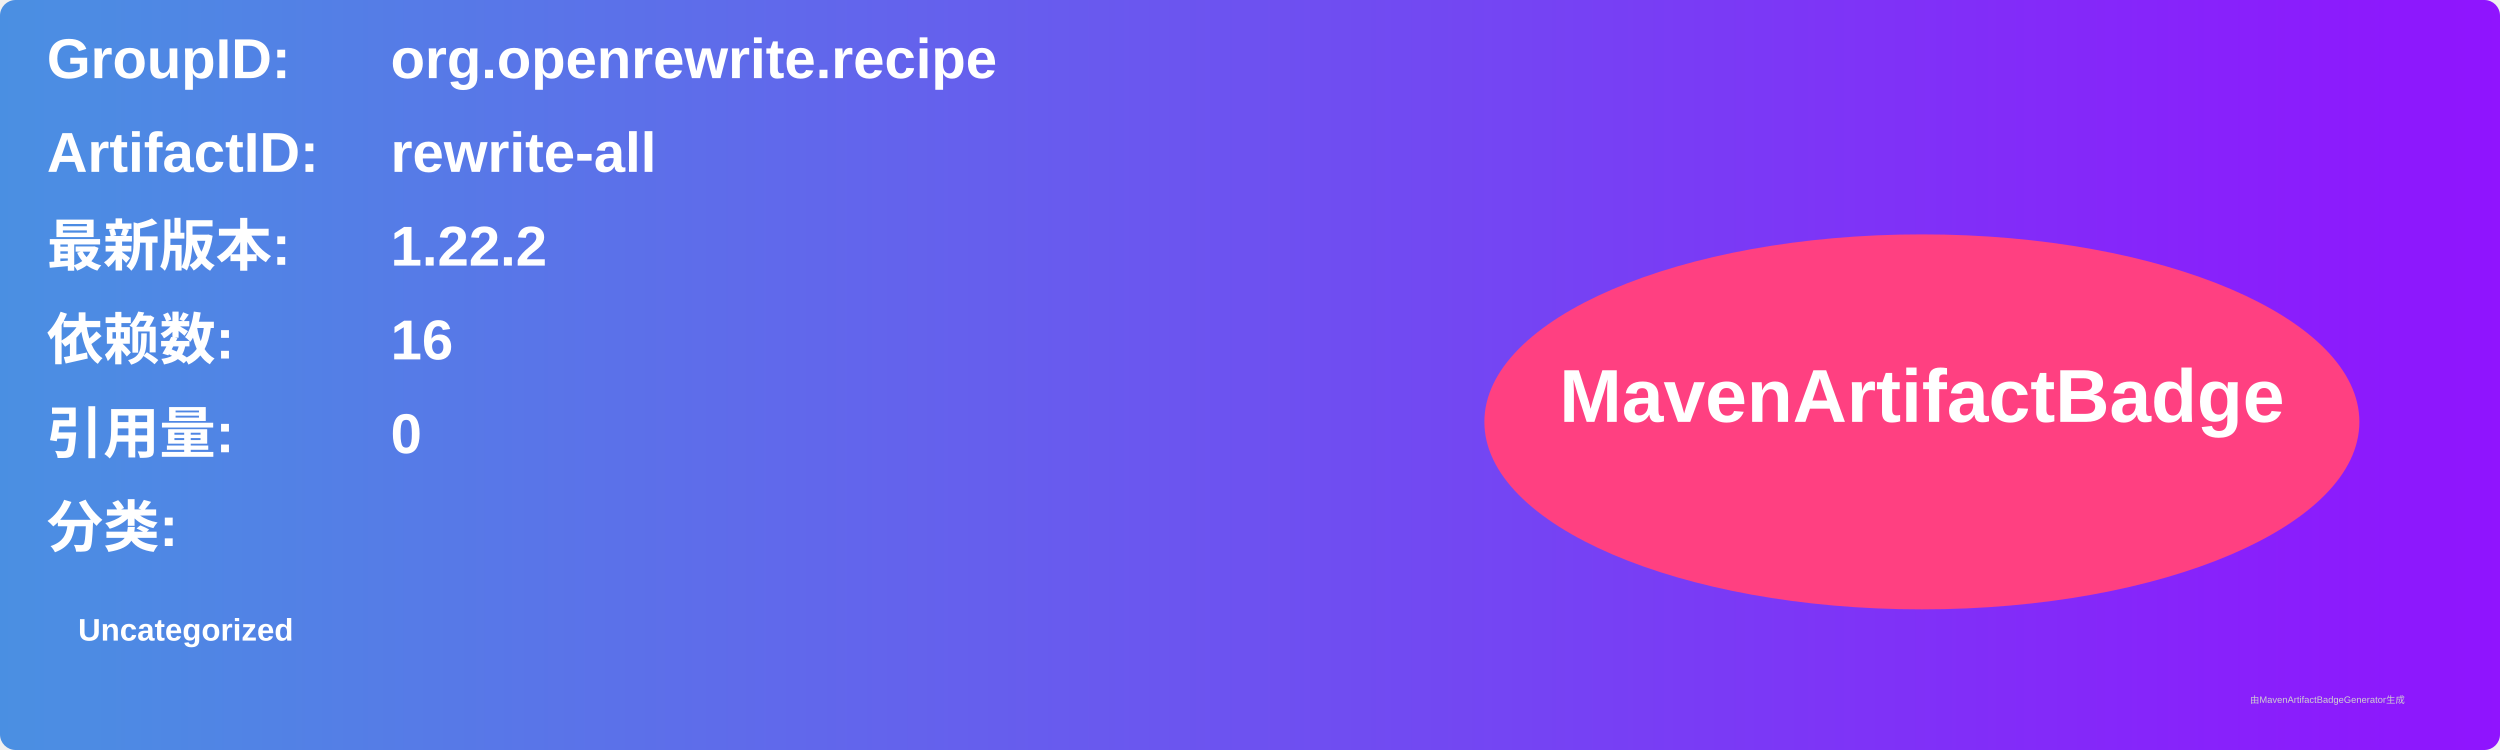
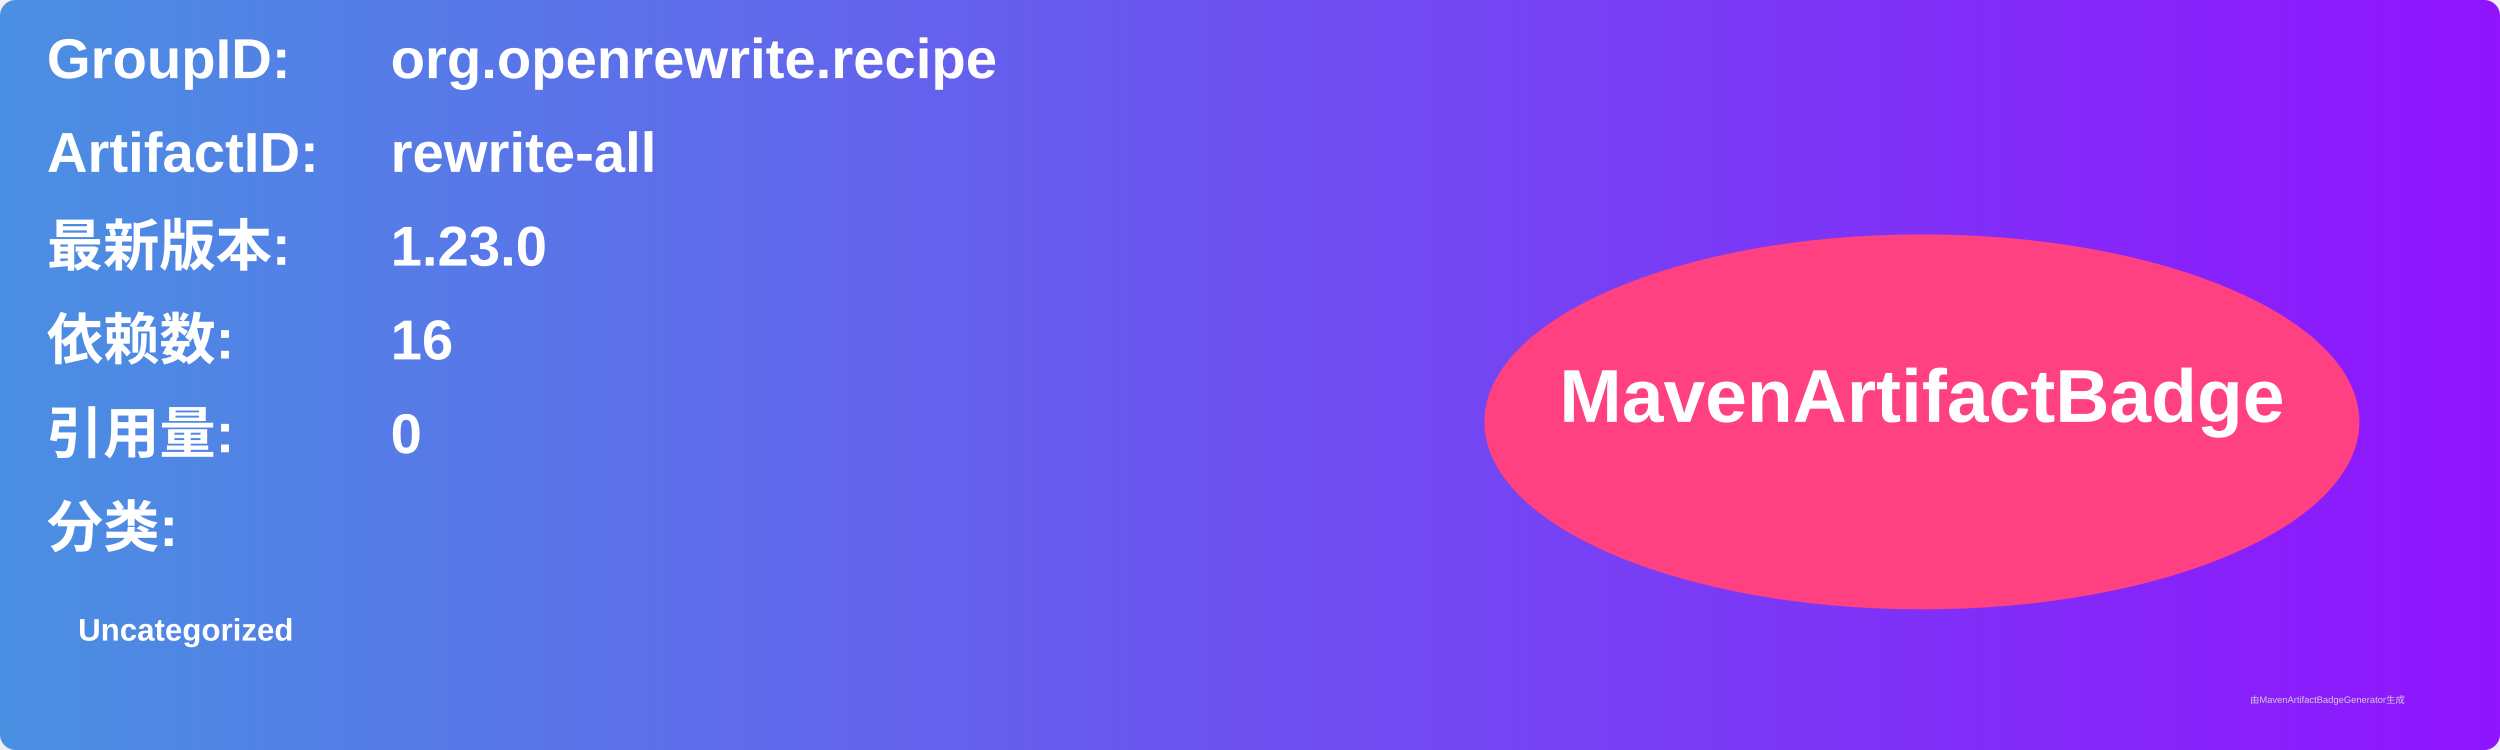
<svg xmlns="http://www.w3.org/2000/svg" width="800" height="240" viewBox="0 0 800 240">
  <linearGradient id="grad" x1="0%" y1="0%" x2="100%" y2="0%">
    <stop offset="0%" stop-color="#4a90e2" />
    <stop offset="100%" stop-color="#9013fe" />
  </linearGradient>
  <rect width="100%" height="100%" rx="5" ry="5" fill="url(#grad)" />
  <g transform="translate(15, 15)">
    <text x="0" y="10" font-family="Arial" font-size="18" fill="white" font-weight="bold" width="260">GroupID:</text>
    <text x="110" y="10" font-family="Arial" font-size="18" fill="white" font-weight="bold" width="460">org.openrewrite.recipe</text>
    <text x="0" y="40" font-family="Arial" font-size="18" fill="white" font-weight="bold" width="260">ArtifactID:</text>
    <text x="110" y="40" font-family="Arial" font-size="18" fill="white" font-weight="bold" width="460">rewrite-all</text>
    <text x="0" y="70" font-family="Arial" font-size="18" fill="white" font-weight="bold">最新版本:</text>
    <text x="110" y="70" font-family="Arial" font-size="18" fill="white" font-weight="bold">
-       <tspan font-weight="bold">1.22.2</tspan>
+       <tspan font-weight="bold">1.23.0</tspan>
    </text>
    <text x="0" y="100" font-family="Arial" font-size="18" fill="white" font-weight="bold">依赖数: </text>
    <text x="110" y="100" font-family="Arial" font-size="18" fill="white">
      <tspan font-weight="bold">16</tspan>
    </text>
    <text x="0" y="130" font-family="Arial" font-size="18" fill="white" font-weight="bold">引用量: </text>
    <text x="110" y="130" font-family="Arial" font-size="18" fill="white">
      <tspan font-weight="bold">0</tspan>
    </text>
    <text x="0" y="160" font-family="Arial" font-size="18" fill="white" font-weight="bold">分类:</text>
    <text x="10" y="190" font-family="Arial" font-size="10" fill="white">
      <tspan font-weight="bold">Uncategorized</tspan>
    </text>
    <ellipse cx="600" cy="120" rx="140" ry="60" fill="#ff4081" />
    <text x="600" y="120" text-anchor="middle" font-family="Arial" font-size="24" fill="white" font-weight="bold">MavenArtifactBadge</text>
  </g>
  <text x="720" y="225" font-family="Arial" font-size="3" fill="#d0d0d0">由MavenArtifactBadgeGenerator生成</text>
</svg>
